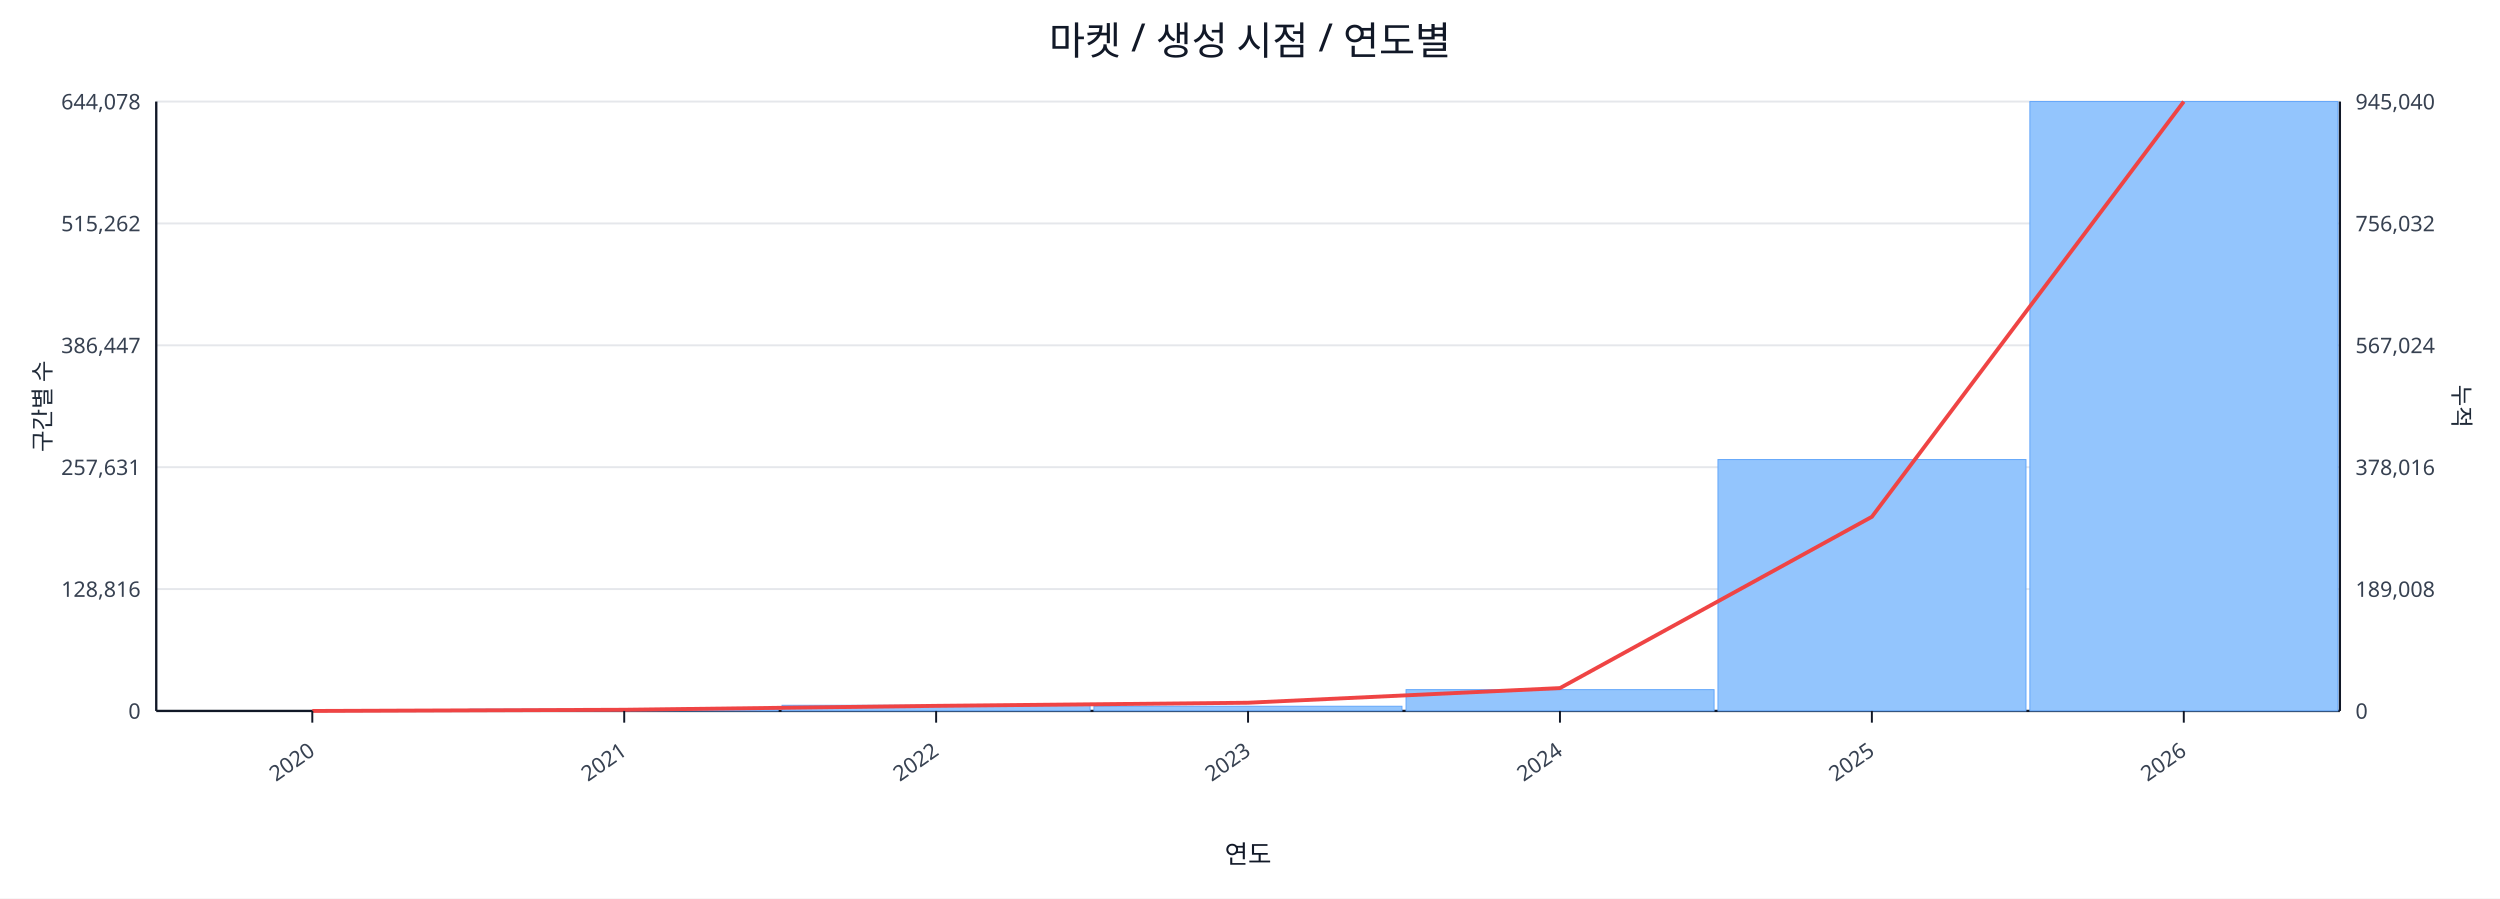
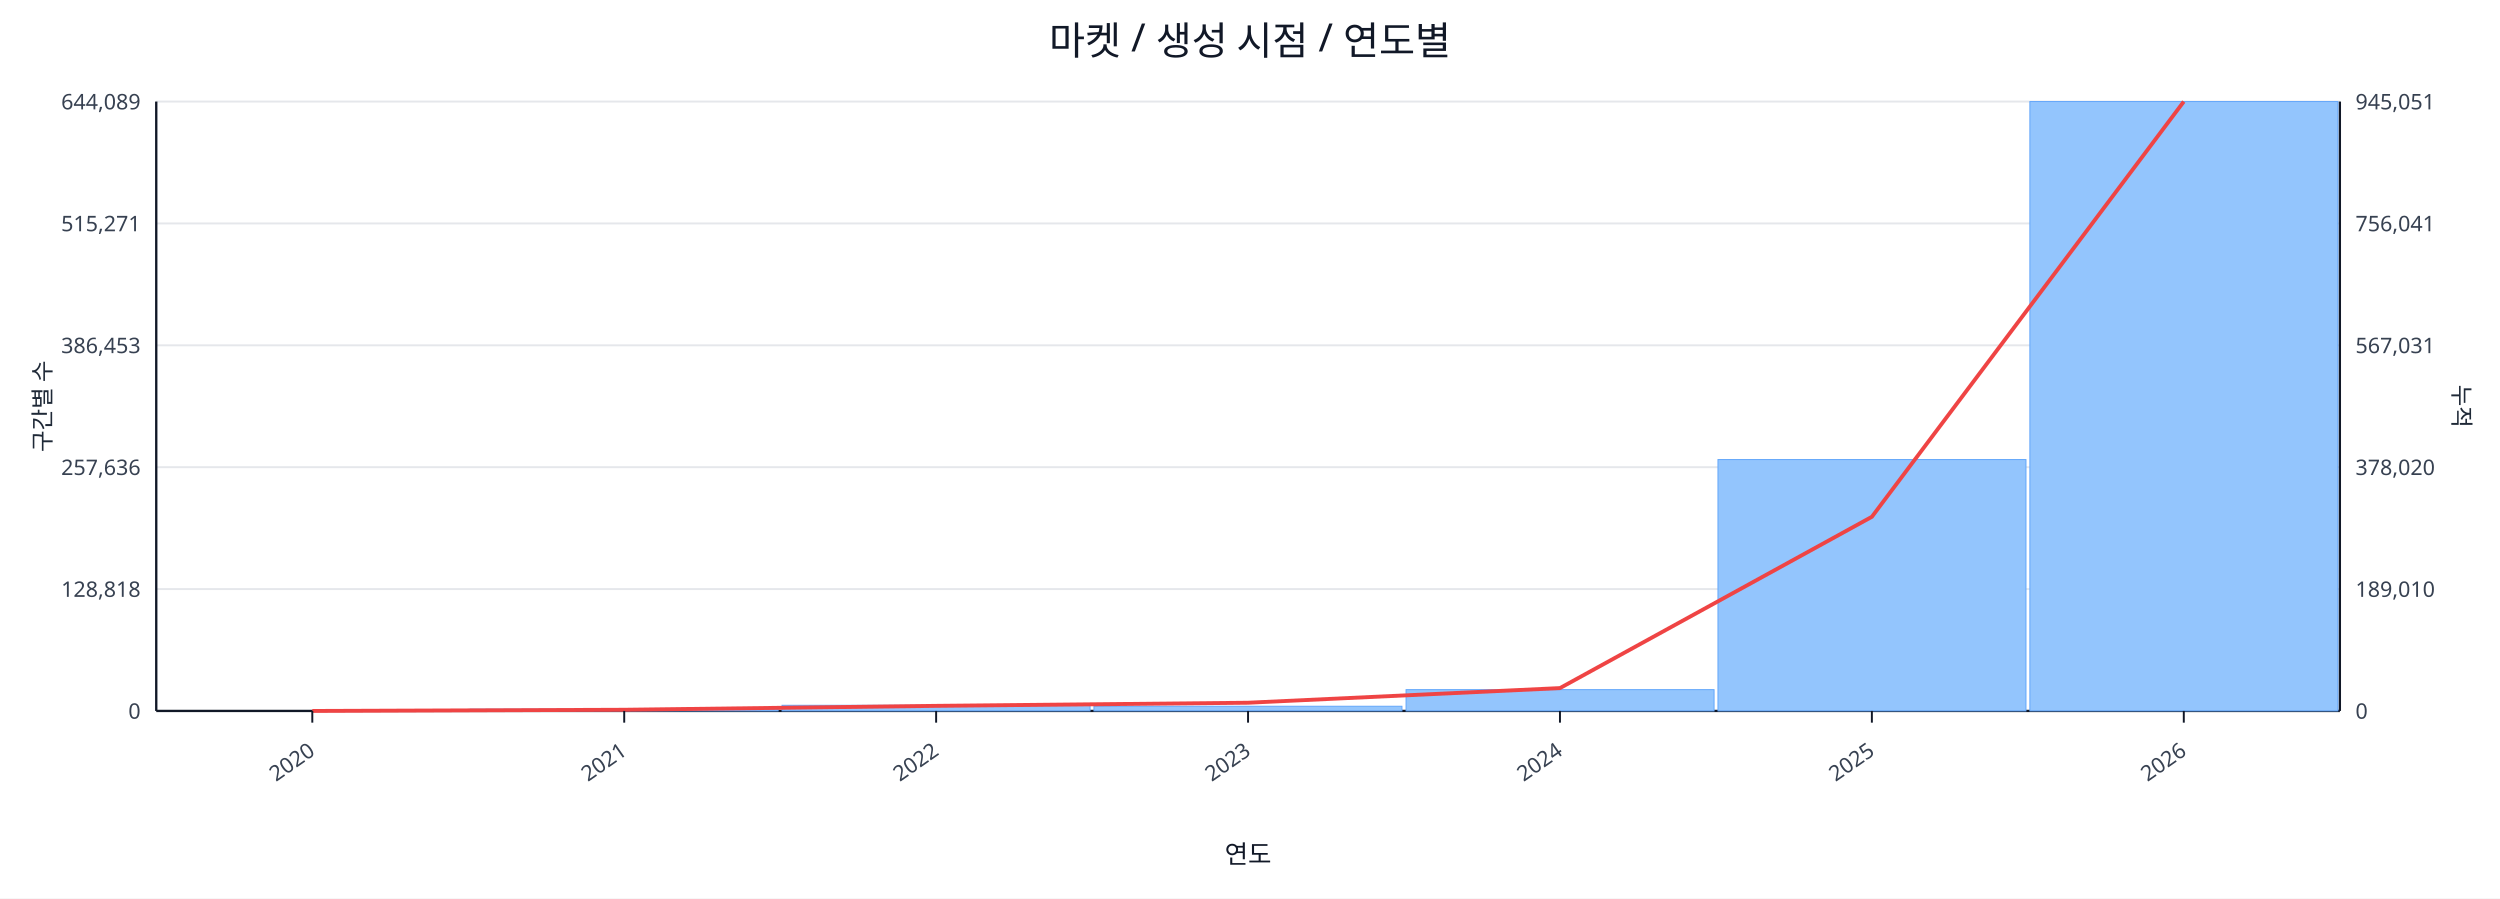
<svg xmlns="http://www.w3.org/2000/svg" width="1280" height="460" viewBox="0 0 1280 460">
  <rect x="0" y="0" width="100%" height="100%" fill="#ffffff" />
  <text x="640.0" y="28" font-size="20" text-anchor="middle" font-family="sans-serif" fill="#111827">마켓 / 생성 시점 / 연도별</text>
  <line x1="80.0" y1="52.0" x2="1198.0" y2="52.0" stroke="#e5e7eb" stroke-width="1" />
-   <text x="72.0" y="56.0" font-size="11" text-anchor="end" font-family="sans-serif" fill="#374151">644,078</text>
-   <text x="1206.0" y="56.0" font-size="11" text-anchor="start" font-family="sans-serif" fill="#374151">945,040</text>
+   <text x="72.0" y="56.0" font-size="11" text-anchor="end" font-family="sans-serif" fill="#374151">644,089</text>
+   <text x="1206.0" y="56.0" font-size="11" text-anchor="start" font-family="sans-serif" fill="#374151">945,051</text>
  <line x1="80.0" y1="114.4" x2="1198.0" y2="114.4" stroke="#e5e7eb" stroke-width="1" />
-   <text x="72.0" y="118.4" font-size="11" text-anchor="end" font-family="sans-serif" fill="#374151">515,262</text>
-   <text x="1206.0" y="118.4" font-size="11" text-anchor="start" font-family="sans-serif" fill="#374151">756,032</text>
+   <text x="72.0" y="118.4" font-size="11" text-anchor="end" font-family="sans-serif" fill="#374151">515,271</text>
+   <text x="1206.0" y="118.4" font-size="11" text-anchor="start" font-family="sans-serif" fill="#374151">756,041</text>
  <line x1="80.0" y1="176.8" x2="1198.0" y2="176.8" stroke="#e5e7eb" stroke-width="1" />
-   <text x="72.0" y="180.8" font-size="11" text-anchor="end" font-family="sans-serif" fill="#374151">386,447</text>
-   <text x="1206.0" y="180.8" font-size="11" text-anchor="start" font-family="sans-serif" fill="#374151">567,024</text>
+   <text x="72.0" y="180.8" font-size="11" text-anchor="end" font-family="sans-serif" fill="#374151">386,453</text>
+   <text x="1206.0" y="180.8" font-size="11" text-anchor="start" font-family="sans-serif" fill="#374151">567,031</text>
  <line x1="80.0" y1="239.2" x2="1198.0" y2="239.2" stroke="#e5e7eb" stroke-width="1" />
-   <text x="72.0" y="243.2" font-size="11" text-anchor="end" font-family="sans-serif" fill="#374151">257,631</text>
-   <text x="1206.0" y="243.2" font-size="11" text-anchor="start" font-family="sans-serif" fill="#374151">378,016</text>
+   <text x="72.0" y="243.2" font-size="11" text-anchor="end" font-family="sans-serif" fill="#374151">257,636</text>
+   <text x="1206.0" y="243.2" font-size="11" text-anchor="start" font-family="sans-serif" fill="#374151">378,020</text>
  <line x1="80.0" y1="301.6" x2="1198.0" y2="301.6" stroke="#e5e7eb" stroke-width="1" />
-   <text x="72.0" y="305.6" font-size="11" text-anchor="end" font-family="sans-serif" fill="#374151">128,816</text>
-   <text x="1206.0" y="305.6" font-size="11" text-anchor="start" font-family="sans-serif" fill="#374151">189,008</text>
+   <text x="72.0" y="305.6" font-size="11" text-anchor="end" font-family="sans-serif" fill="#374151">128,818</text>
+   <text x="1206.0" y="305.6" font-size="11" text-anchor="start" font-family="sans-serif" fill="#374151">189,010</text>
  <line x1="80.0" y1="364.0" x2="1198.0" y2="364.0" stroke="#e5e7eb" stroke-width="1" />
  <text x="72.0" y="368.0" font-size="11" text-anchor="end" font-family="sans-serif" fill="#374151">0</text>
  <text x="1206.0" y="368.0" font-size="11" text-anchor="start" font-family="sans-serif" fill="#374151">0</text>
  <line x1="80.0" y1="364.0" x2="1198.0" y2="364.0" stroke="#111827" stroke-width="1.2" />
  <line x1="80.0" y1="52.0" x2="80.0" y2="364.0" stroke="#111827" stroke-width="1.2" />
  <line x1="1198.0" y1="52.0" x2="1198.0" y2="364.0" stroke="#111827" stroke-width="1.2" />
  <rect x="81.0" y="364.0" width="157.7" height="0.0" fill="#93c5fd" stroke="#60a5fa" stroke-width="0.5" />
  <rect x="240.7" y="363.1" width="157.7" height="0.9" fill="#93c5fd" stroke="#60a5fa" stroke-width="0.5" />
  <rect x="400.4" y="361.1" width="157.7" height="2.9" fill="#93c5fd" stroke="#60a5fa" stroke-width="0.5" />
  <rect x="560.1" y="361.6" width="157.7" height="2.4" fill="#93c5fd" stroke="#60a5fa" stroke-width="0.5" />
  <rect x="719.9" y="353.1" width="157.7" height="10.9" fill="#93c5fd" stroke="#60a5fa" stroke-width="0.5" />
  <rect x="879.6" y="235.3" width="157.7" height="128.7" fill="#93c5fd" stroke="#60a5fa" stroke-width="0.5" />
  <rect x="1039.3" y="52.0" width="157.7" height="312.0" fill="#93c5fd" stroke="#60a5fa" stroke-width="0.5" />
  <polyline fill="none" stroke="#ef4444" stroke-width="2" points="159.9,364.0 319.6,363.4 479.3,361.4 639.0,359.8 798.7,352.3 958.4,264.6 1118.1,52.0" />
  <line x1="159.9" y1="364.0" x2="159.9" y2="370.0" stroke="#111827" stroke-width="1" />
  <text x="161.9" y="386.0" font-size="11" text-anchor="end" transform="rotate(-35 161.9 386.0)" font-family="sans-serif" fill="#374151">2020</text>
  <line x1="319.6" y1="364.0" x2="319.6" y2="370.0" stroke="#111827" stroke-width="1" />
  <text x="321.6" y="386.0" font-size="11" text-anchor="end" transform="rotate(-35 321.6 386.0)" font-family="sans-serif" fill="#374151">2021</text>
  <line x1="479.3" y1="364.0" x2="479.3" y2="370.0" stroke="#111827" stroke-width="1" />
  <text x="481.3" y="386.0" font-size="11" text-anchor="end" transform="rotate(-35 481.3 386.0)" font-family="sans-serif" fill="#374151">2022</text>
  <line x1="639.0" y1="364.0" x2="639.0" y2="370.0" stroke="#111827" stroke-width="1" />
  <text x="641.0" y="386.0" font-size="11" text-anchor="end" transform="rotate(-35 641.0 386.0)" font-family="sans-serif" fill="#374151">2023</text>
  <line x1="798.7" y1="364.0" x2="798.7" y2="370.0" stroke="#111827" stroke-width="1" />
  <text x="800.7" y="386.0" font-size="11" text-anchor="end" transform="rotate(-35 800.7 386.0)" font-family="sans-serif" fill="#374151">2024</text>
  <line x1="958.4" y1="364.0" x2="958.4" y2="370.0" stroke="#111827" stroke-width="1" />
  <text x="960.4" y="386.0" font-size="11" text-anchor="end" transform="rotate(-35 960.4 386.0)" font-family="sans-serif" fill="#374151">2025</text>
  <line x1="1118.1" y1="364.0" x2="1118.1" y2="370.0" stroke="#111827" stroke-width="1" />
  <text x="1120.1" y="386.0" font-size="11" text-anchor="end" transform="rotate(-35 1120.1 386.0)" font-family="sans-serif" fill="#374151">2026</text>
  <text x="26" y="208.0" font-size="12" transform="rotate(-90 26 208.0)" text-anchor="middle" font-family="sans-serif" fill="#1f2937">구간별 수</text>
  <text x="1256.0" y="208.0" font-size="12" transform="rotate(90 1256.0 208.0)" text-anchor="middle" font-family="sans-serif" fill="#1f2937">누적</text>
  <text x="639.0" y="442.0" font-size="13" text-anchor="middle" font-family="sans-serif" fill="#111827">연도</text>
</svg>
